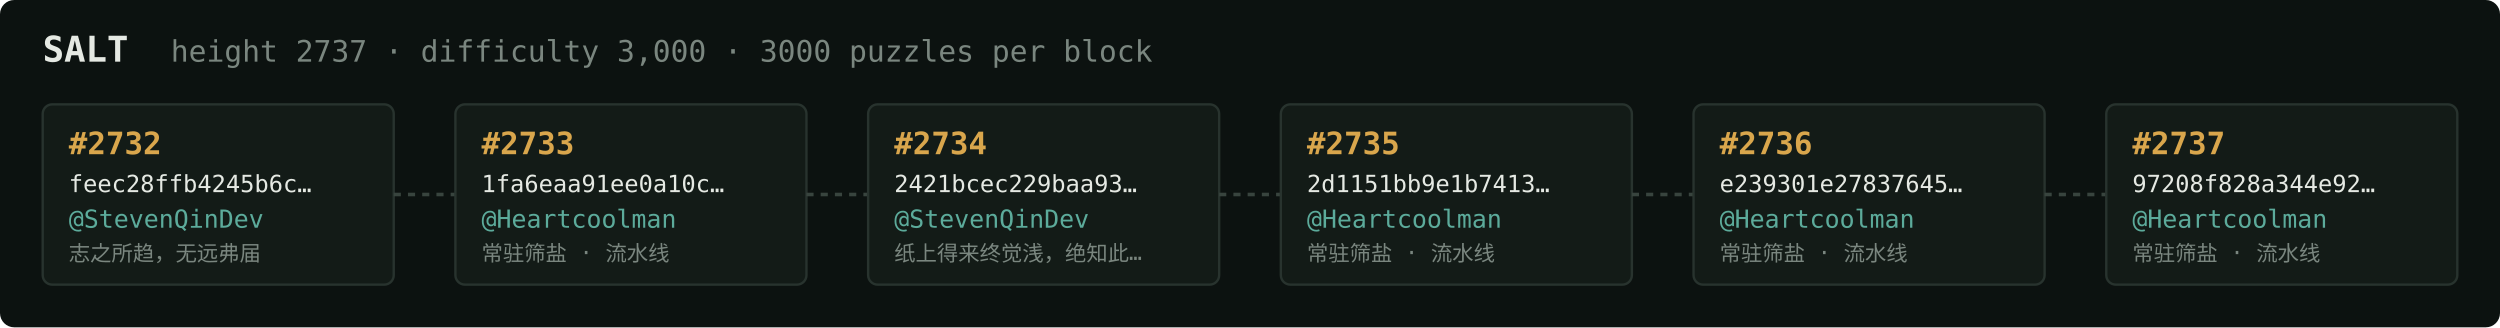
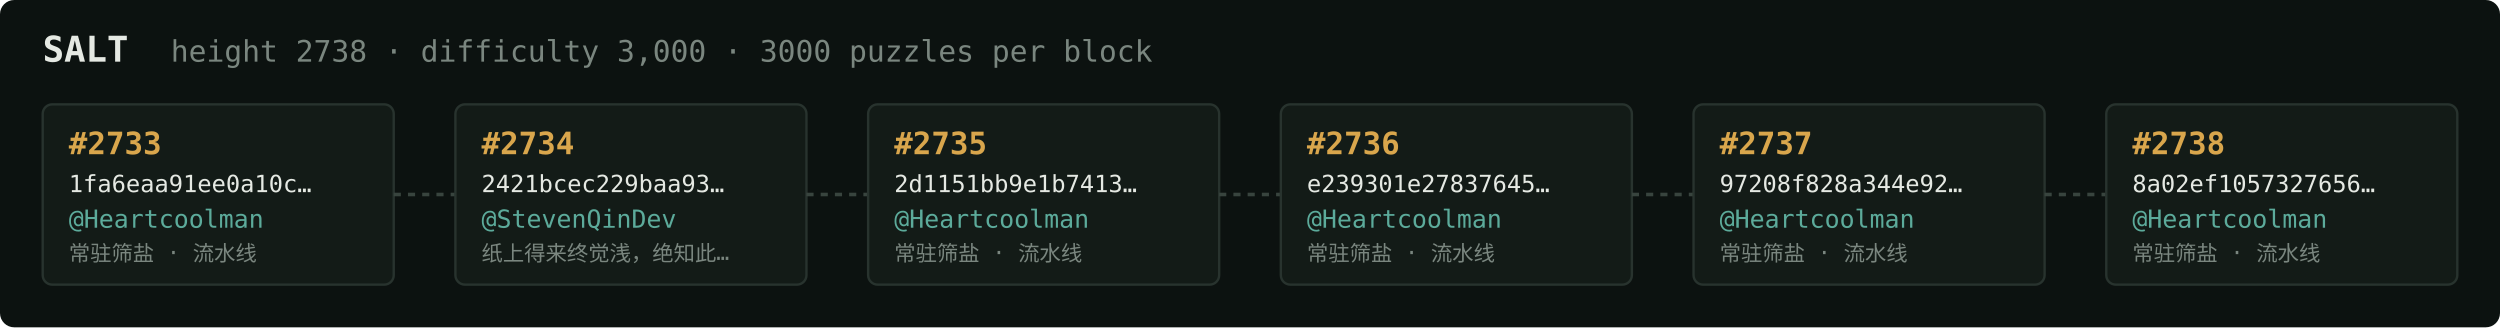
<svg xmlns="http://www.w3.org/2000/svg" width="1054" height="138" viewBox="0 0 1054 138" font-family="ui-monospace,SFMono-Regular,Menlo,monospace">
  <rect fill="#0c1210" width="1054" height="138" rx="6" />
  <text x="18" y="26" fill="#e5e9e3" font-size="15" font-weight="700">SALT</text>
-   <text x="72" y="26" fill="#7a867f" font-size="12.5">height 2737 · difficulty 3,000 · 3000 puzzles per block</text>
+   <text x="72" y="26" fill="#7a867f" font-size="12.5">height 2738 · difficulty 3,000 · 3000 puzzles per block</text>
  <rect x="18" y="44" width="148" height="76" rx="4" fill="#131b17" stroke="#28332e" stroke-width="1" />
-   <text x="29" y="65" fill="#d9a64c" font-size="13" font-weight="700">#2732</text>
-   <text x="29" y="81" fill="#e5e9e3" font-size="10">feec28ffb4245b6c…</text>
-   <text x="29" y="96" fill="#5cab9b" font-size="10.5">@StevenQinDev</text>
-   <text x="29" y="110" fill="#7a867f" font-size="9">志之所趋，无远弗届</text>
+   <text x="29" y="65" fill="#d9a64c" font-size="13" font-weight="700">#2733</text>
+   <text x="29" y="81" fill="#e5e9e3" font-size="10">1fa6eaa91ee0a10c…</text>
+   <text x="29" y="96" fill="#5cab9b" font-size="10.5">@Heartcoolman</text>
+   <text x="29" y="110" fill="#7a867f" font-size="9">常驻筛盐 · 流水线</text>
  <line x1="166" y1="82.0" x2="192" y2="82.0" stroke="#38443e" stroke-width="1.5" stroke-dasharray="3 3" />
  <rect x="192" y="44" width="148" height="76" rx="4" fill="#131b17" stroke="#28332e" stroke-width="1" />
-   <text x="203" y="65" fill="#d9a64c" font-size="13" font-weight="700">#2733</text>
-   <text x="203" y="81" fill="#e5e9e3" font-size="10">1fa6eaa91ee0a10c…</text>
-   <text x="203" y="96" fill="#5cab9b" font-size="10.5">@Heartcoolman</text>
-   <text x="203" y="110" fill="#7a867f" font-size="9">常驻筛盐 · 流水线</text>
+   <text x="203" y="65" fill="#d9a64c" font-size="13" font-weight="700">#2734</text>
+   <text x="203" y="81" fill="#e5e9e3" font-size="10">2421bcec229baa93…</text>
+   <text x="203" y="96" fill="#5cab9b" font-size="10.5">@StevenQinDev</text>
+   <text x="203" y="110" fill="#7a867f" font-size="9">纸上得来终觉浅，绝知此…</text>
  <line x1="340" y1="82.0" x2="366" y2="82.0" stroke="#38443e" stroke-width="1.5" stroke-dasharray="3 3" />
  <rect x="366" y="44" width="148" height="76" rx="4" fill="#131b17" stroke="#28332e" stroke-width="1" />
-   <text x="377" y="65" fill="#d9a64c" font-size="13" font-weight="700">#2734</text>
-   <text x="377" y="81" fill="#e5e9e3" font-size="10">2421bcec229baa93…</text>
-   <text x="377" y="96" fill="#5cab9b" font-size="10.5">@StevenQinDev</text>
-   <text x="377" y="110" fill="#7a867f" font-size="9">纸上得来终觉浅，绝知此…</text>
+   <text x="377" y="65" fill="#d9a64c" font-size="13" font-weight="700">#2735</text>
+   <text x="377" y="81" fill="#e5e9e3" font-size="10">2d1151bb9e1b7413…</text>
+   <text x="377" y="96" fill="#5cab9b" font-size="10.5">@Heartcoolman</text>
+   <text x="377" y="110" fill="#7a867f" font-size="9">常驻筛盐 · 流水线</text>
  <line x1="514" y1="82.0" x2="540" y2="82.0" stroke="#38443e" stroke-width="1.5" stroke-dasharray="3 3" />
  <rect x="540" y="44" width="148" height="76" rx="4" fill="#131b17" stroke="#28332e" stroke-width="1" />
-   <text x="551" y="65" fill="#d9a64c" font-size="13" font-weight="700">#2735</text>
-   <text x="551" y="81" fill="#e5e9e3" font-size="10">2d1151bb9e1b7413…</text>
+   <text x="551" y="65" fill="#d9a64c" font-size="13" font-weight="700">#2736</text>
+   <text x="551" y="81" fill="#e5e9e3" font-size="10">e239301e27837645…</text>
  <text x="551" y="96" fill="#5cab9b" font-size="10.5">@Heartcoolman</text>
  <text x="551" y="110" fill="#7a867f" font-size="9">常驻筛盐 · 流水线</text>
  <line x1="688" y1="82.0" x2="714" y2="82.0" stroke="#38443e" stroke-width="1.5" stroke-dasharray="3 3" />
  <rect x="714" y="44" width="148" height="76" rx="4" fill="#131b17" stroke="#28332e" stroke-width="1" />
-   <text x="725" y="65" fill="#d9a64c" font-size="13" font-weight="700">#2736</text>
-   <text x="725" y="81" fill="#e5e9e3" font-size="10">e239301e27837645…</text>
+   <text x="725" y="65" fill="#d9a64c" font-size="13" font-weight="700">#2737</text>
+   <text x="725" y="81" fill="#e5e9e3" font-size="10">97208f828a344e92…</text>
  <text x="725" y="96" fill="#5cab9b" font-size="10.5">@Heartcoolman</text>
  <text x="725" y="110" fill="#7a867f" font-size="9">常驻筛盐 · 流水线</text>
  <line x1="862" y1="82.0" x2="888" y2="82.0" stroke="#38443e" stroke-width="1.5" stroke-dasharray="3 3" />
  <rect x="888" y="44" width="148" height="76" rx="4" fill="#131b17" stroke="#28332e" stroke-width="1" />
-   <text x="899" y="65" fill="#d9a64c" font-size="13" font-weight="700">#2737</text>
-   <text x="899" y="81" fill="#e5e9e3" font-size="10">97208f828a344e92…</text>
+   <text x="899" y="65" fill="#d9a64c" font-size="13" font-weight="700">#2738</text>
+   <text x="899" y="81" fill="#e5e9e3" font-size="10">8a02ef1057327656…</text>
  <text x="899" y="96" fill="#5cab9b" font-size="10.5">@Heartcoolman</text>
  <text x="899" y="110" fill="#7a867f" font-size="9">常驻筛盐 · 流水线</text>
</svg>
